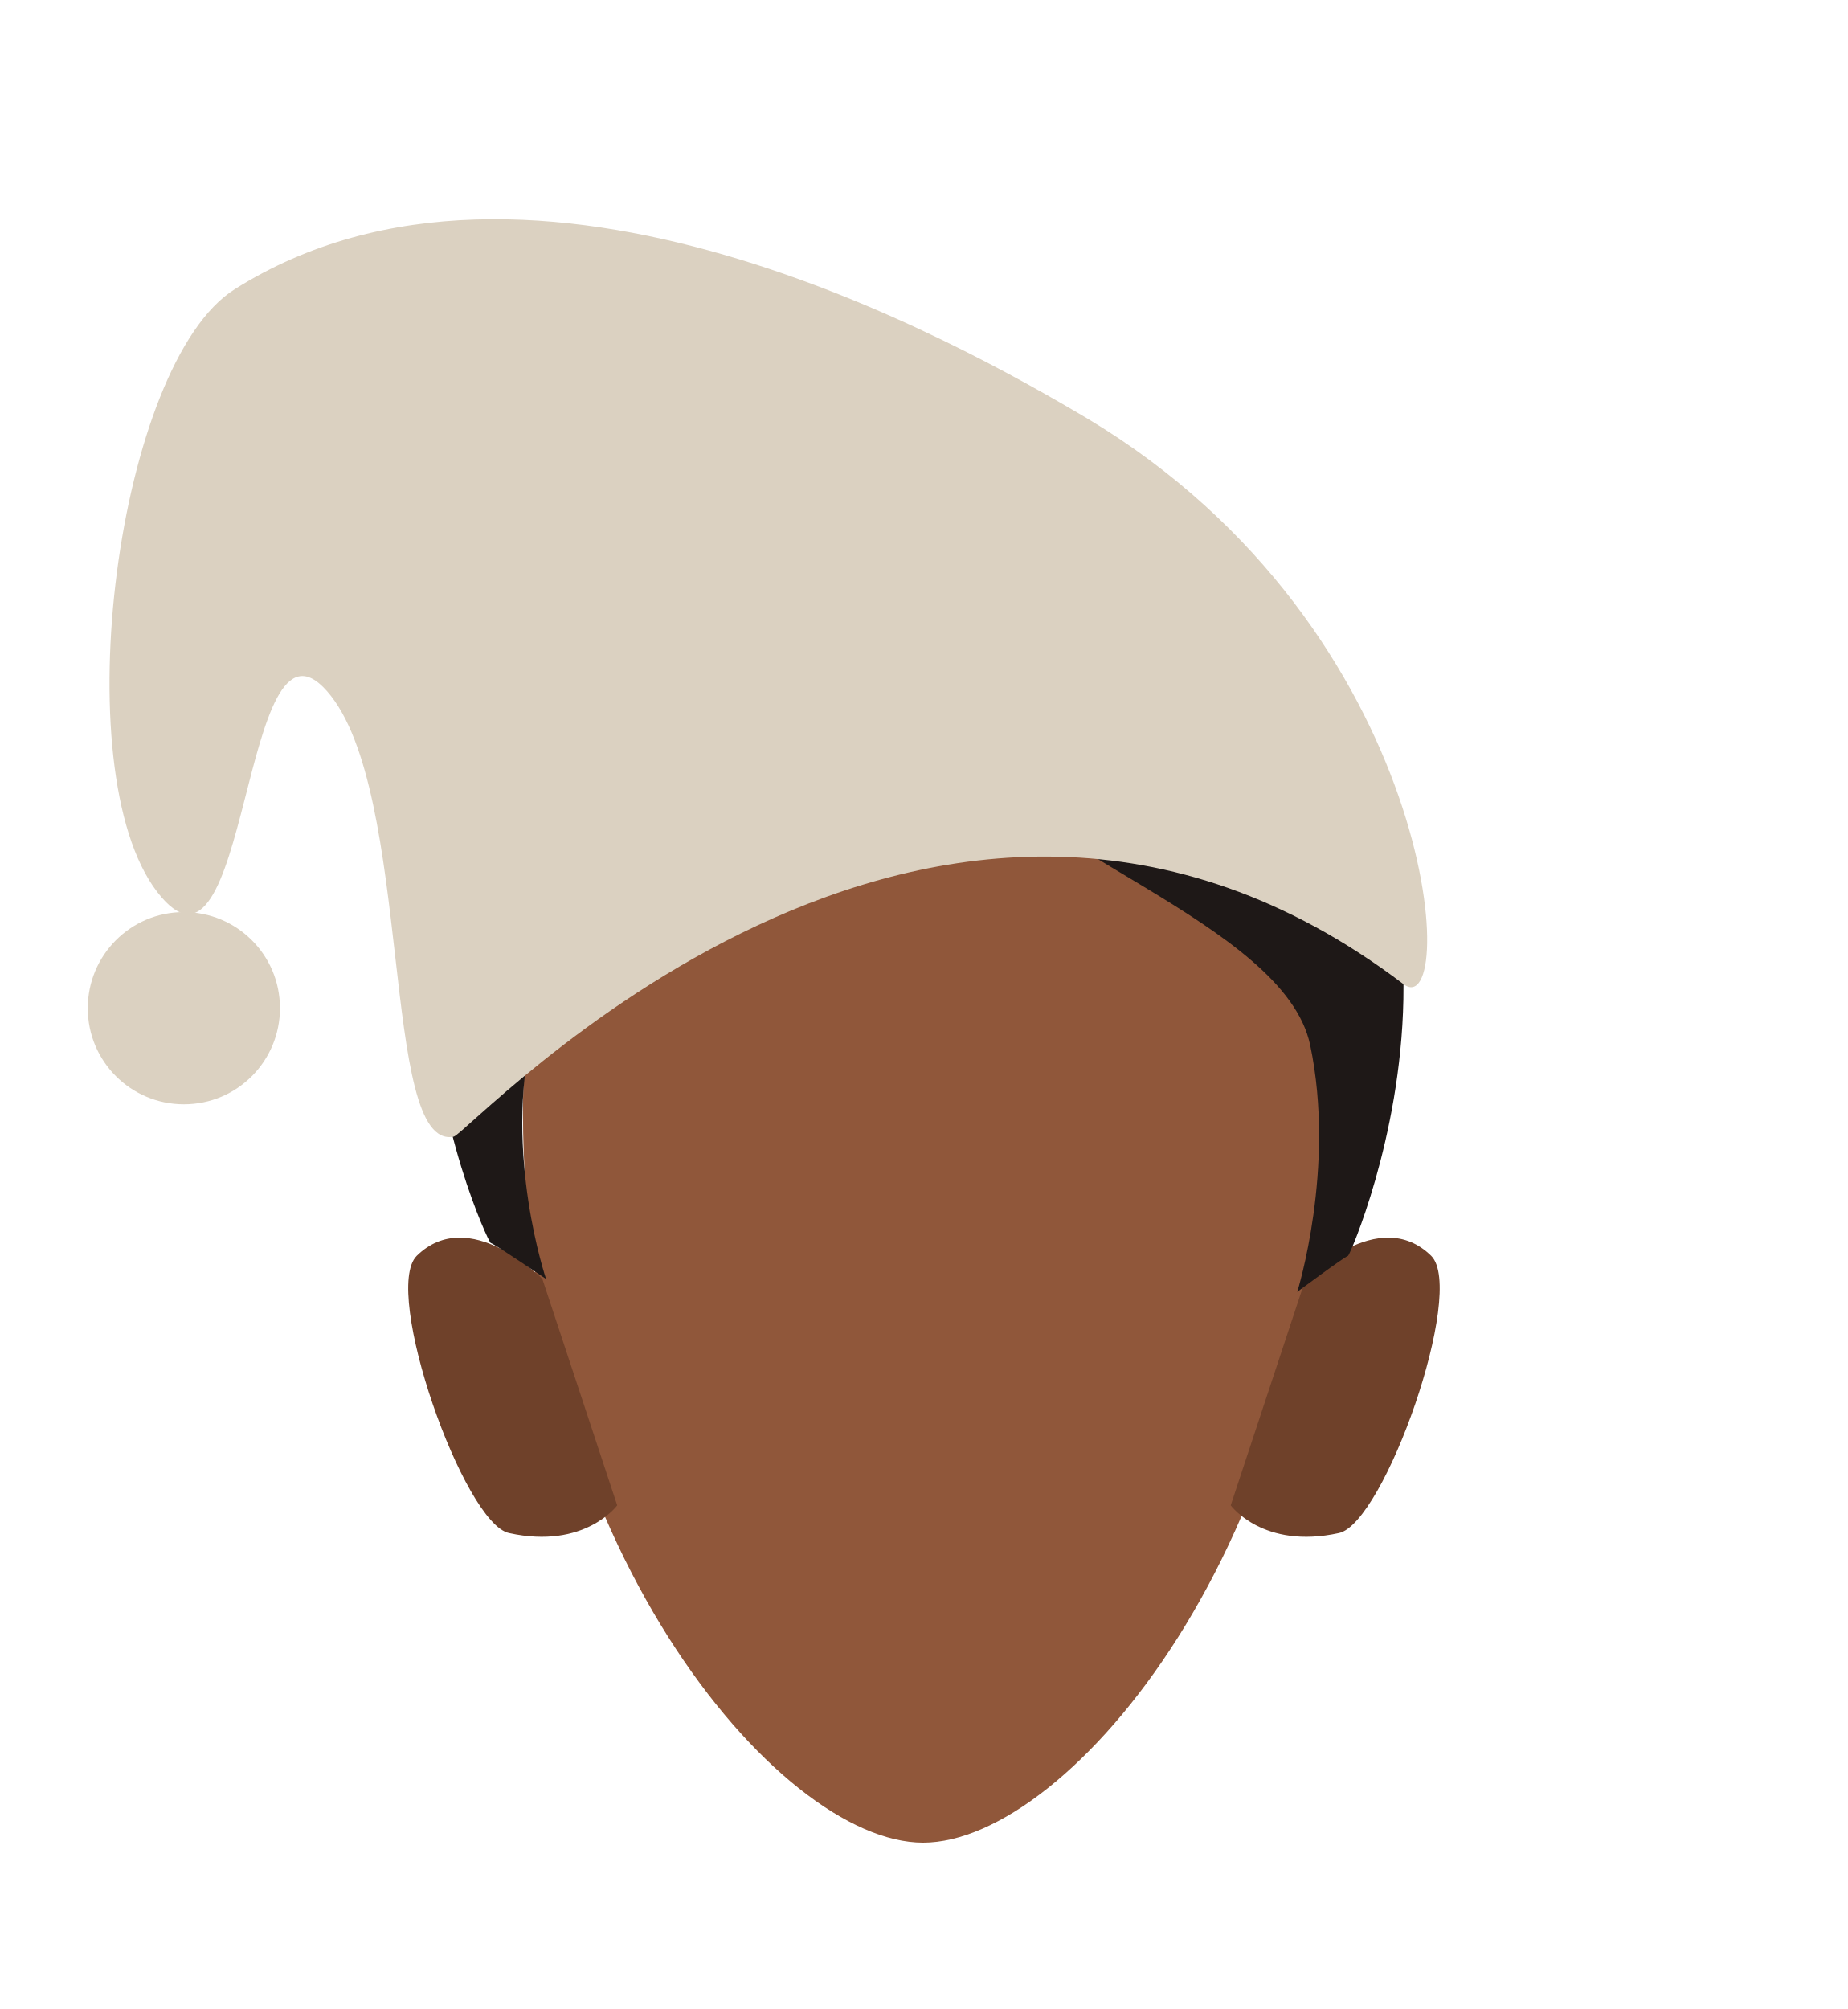
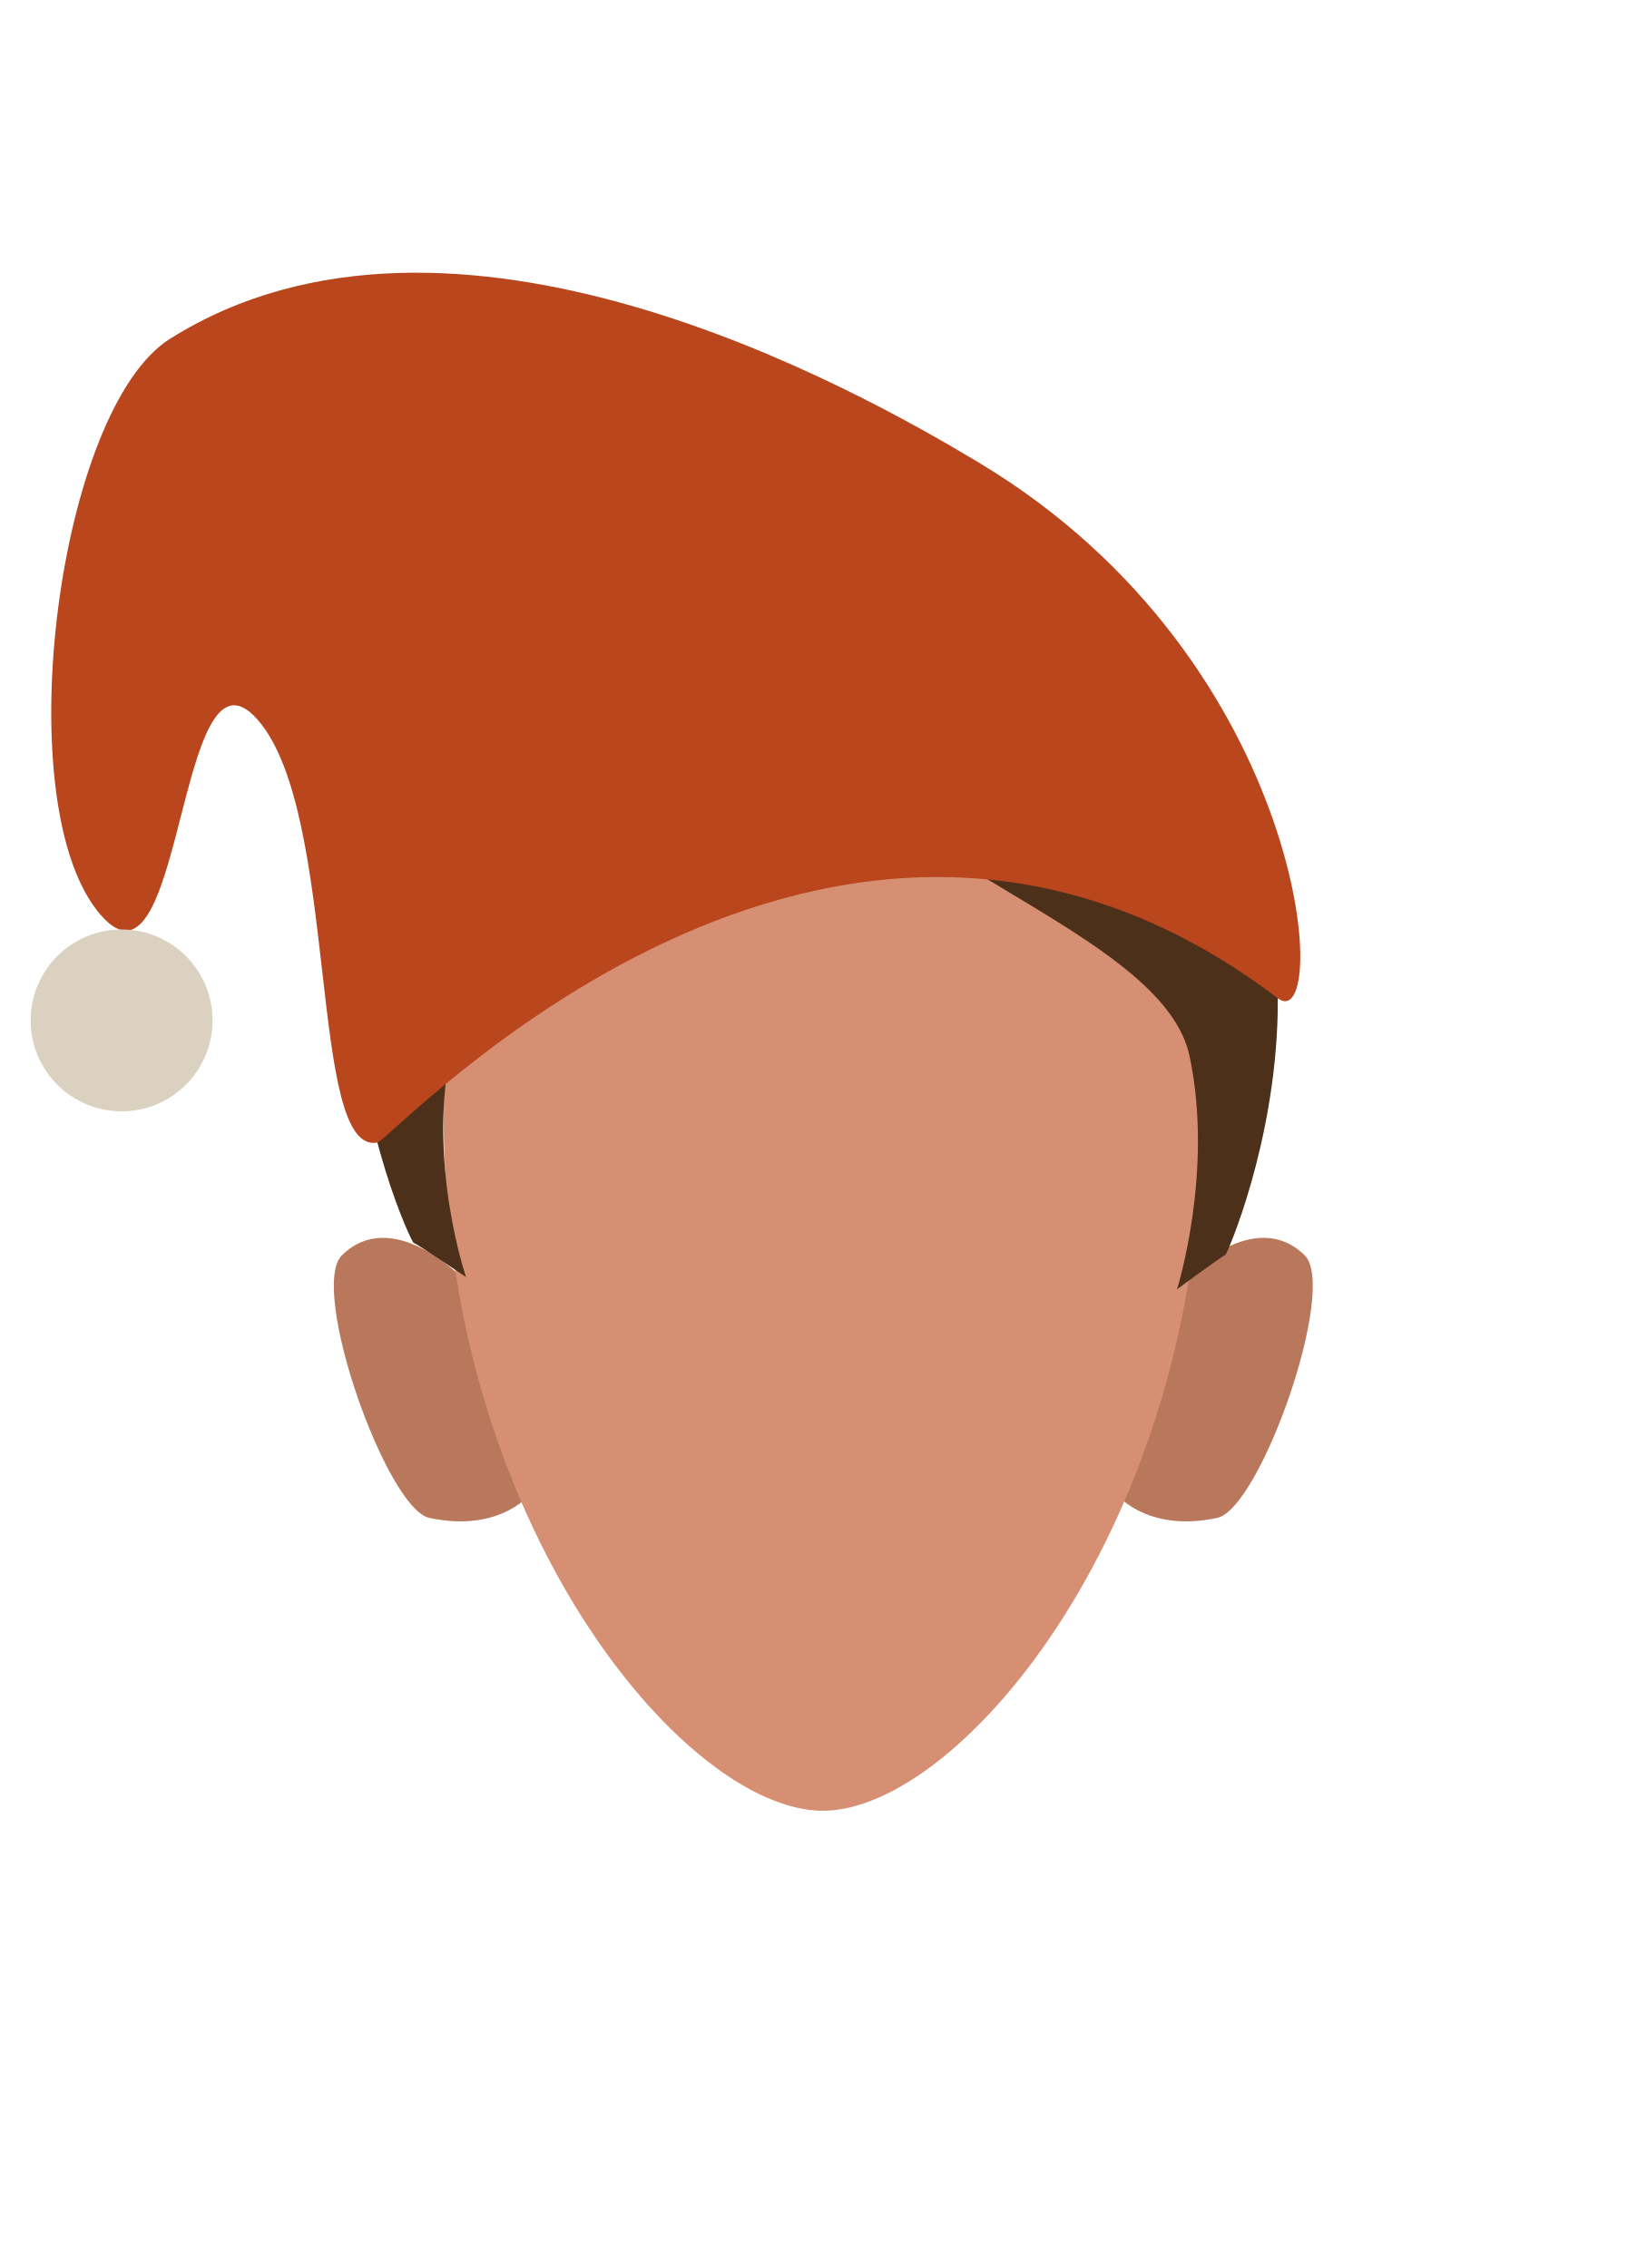
- <svg xmlns="http://www.w3.org/2000/svg" version="1.1" id="Calque_9" x="0px" y="0px" viewBox="0 0 200 217.4" style="enable-background:new 0 0 200 217.4;" xml:space="preserve">
-   <style type="text/css">
- 	.st0{fill:#90573A;}
- 	.st1{fill:#6F412A;}
- 	.st2{fill:#1E1817;}
- 	.st3{fill:#DBD1C1;}
- </style>
-   <path class="st0" d="M143.2,120.4c0,46-27.4,79-43.3,79c-15.8,0-43.3-33-43.3-79c0-34.4,19.4-45.6,43.3-45.6  C123.8,74.8,143.2,85.9,143.2,120.4z" />
-   <path class="st1" d="M133.2,162.9l8.1-24.5c0,0,7.9-8.1,13.6-2.5c3.8,3.8-5.1,29-10,30C136.7,167.7,133.2,162.9,133.2,162.9z" />
-   <path class="st1" d="M66.8,162.9l-8.1-24.5c0,0-7.9-8.1-13.6-2.5c-3.8,3.8,5.1,29,10,30C63.3,167.7,66.8,162.9,66.8,162.9z" />
-   <path class="st0" d="M74.9,71c-0.3-0.7,21.9-9.9,21.9-9.9l4.3-0.7l1.6,0.6c0,0,8.8,2.4,9.3,4.7s2,14.8,2,14.8l-7.7,1.6l-6.3-2.3  c0,0-8.1,0-9.7-0.7S74.9,71,74.9,71z" />
-   <path class="st2" d="M99.8,78.4c-0.3,0.5-0.6,1-1,1.5c-8.6,11.2-38.2,19.2-41.2,31.8c-3.1,13.2,1.5,26.7,1.5,26.7s-5.6-3.8-6-3.9  S29.4,84.2,74,64.1c20.1-9,25.8-3.2,25.8-3.2c0,0.2,0.1,0.4,0.3,0.6C101.3,63.4,106.2,67.6,99.8,78.4z" />
-   <path class="st2" d="M145.9,135.9c-0.4,0.1-5.5,3.9-5.5,3.9s4.2-13.4,1.4-26.7S109.6,91.8,103,79.9c0.3-0.5,0.6-1,0.9-1.5  c5.8-10.8,1.4-15,0.2-17c2.4-1.2,8.9-2.7,22.5,4C167.9,85.6,146.3,135.7,145.9,135.9z" />
-   <path class="st3" d="M49.1,123c1.7-0.3,51.8-55.2,102.8-16.5c6,4.5,4-38.3-34.2-61.2c-14-8.3-60.1-34.3-92.3-14  c-12.7,8-18.5,52-8.4,65.2s9-32.4,18.4-21.7S41.1,124.6,49.1,123z" />
-   <path class="st3" d="M19.9,98.7L19.9,98.7c5.7,0,10.4,4.6,10.4,10.4v0c0,5.7-4.6,10.4-10.4,10.4l0,0c-5.7,0-10.4-4.6-10.4-10.4v0  C9.5,103.4,14.1,98.7,19.9,98.7z" />
+ <svg xmlns="http://www.w3.org/2000/svg" id="Calque_9" data-name="Calque 9" viewBox="0 0 188 259.02">
+   <defs>
+     <style>.cls-1{fill:#b9785c;}.cls-2{fill:#d68f72;}.cls-3{fill:#4c3019;}.cls-4{fill:#b9461d;}.cls-5{fill:#dbd1c1;}</style>
+   </defs>
+   <path class="cls-1" d="M127.2,170.35l8.14-24.5s7.88-8.13,13.62-2.49c3.82,3.75-5.09,29-10,30C130.66,175.12,127.2,170.35,127.2,170.35Z" />
+   <path class="cls-1" d="M60.8,170.35l-8.14-24.5s-7.88-8.13-13.62-2.49c-3.82,3.75,5.09,29,10,30C57.34,175.12,60.8,170.35,60.8,170.35Z" />
+   <path class="cls-2" d="M93.94,82.19c-23.9,0-43.28,11.19-43.28,45.61,0,46,27.45,79,43.28,79s43.28-33.06,43.28-79C137.22,93.38,117.85,82.19,93.94,82.19Z" />
+   <path class="cls-2" d="M68.87,78.45c-.35-.71,21.9-9.91,21.9-9.91l4.31-.71,1.57.59s8.82,2.35,9.32,4.72S108,88,108,88l-7.71,1.58L94,87.29s-8.08,0-9.68-.69S68.87,78.45,68.87,78.45Z" />
+   <path class="cls-3" d="M93.83,85.87a13.63,13.63,0,0,1-1,1.47C84.2,98.55,54.6,106.51,51.66,119.19c-3.07,13.22,1.55,26.66,1.55,26.66s-5.59-3.79-6-3.92S23.39,91.63,68,71.51c20.06-9,25.79-3.2,25.79-3.2a1.64,1.64,0,0,0,.26.57C95.31,70.82,100.16,75.05,93.83,85.87Z" />
+   <path class="cls-3" d="M139.91,143.31c-.38.14-5.52,3.93-5.52,3.93s4.24-13.45,1.42-26.67S103.59,99.29,97,87.34a14.34,14.34,0,0,0,.92-1.47c5.83-10.82,1.36-15.05.24-17,2.43-1.22,8.88-2.68,22.55,4C161.86,93,140.29,143.17,139.91,143.31Z" />
+   <path class="cls-4" d="M43.1,130.48c1.72-.34,51.78-55.23,102.8-16.47,6,4.54,4-38.31-34.19-61.21-14-8.41-60.13-34.35-92.31-14.1C6.7,46.7.9,90.73,11,103.88S20,71.5,29.41,82.19,35.12,132.05,43.1,130.48Z" />
+   <rect class="cls-5" x="3.5" y="106.15" width="20.77" height="20.77" rx="10.39" />
</svg>
